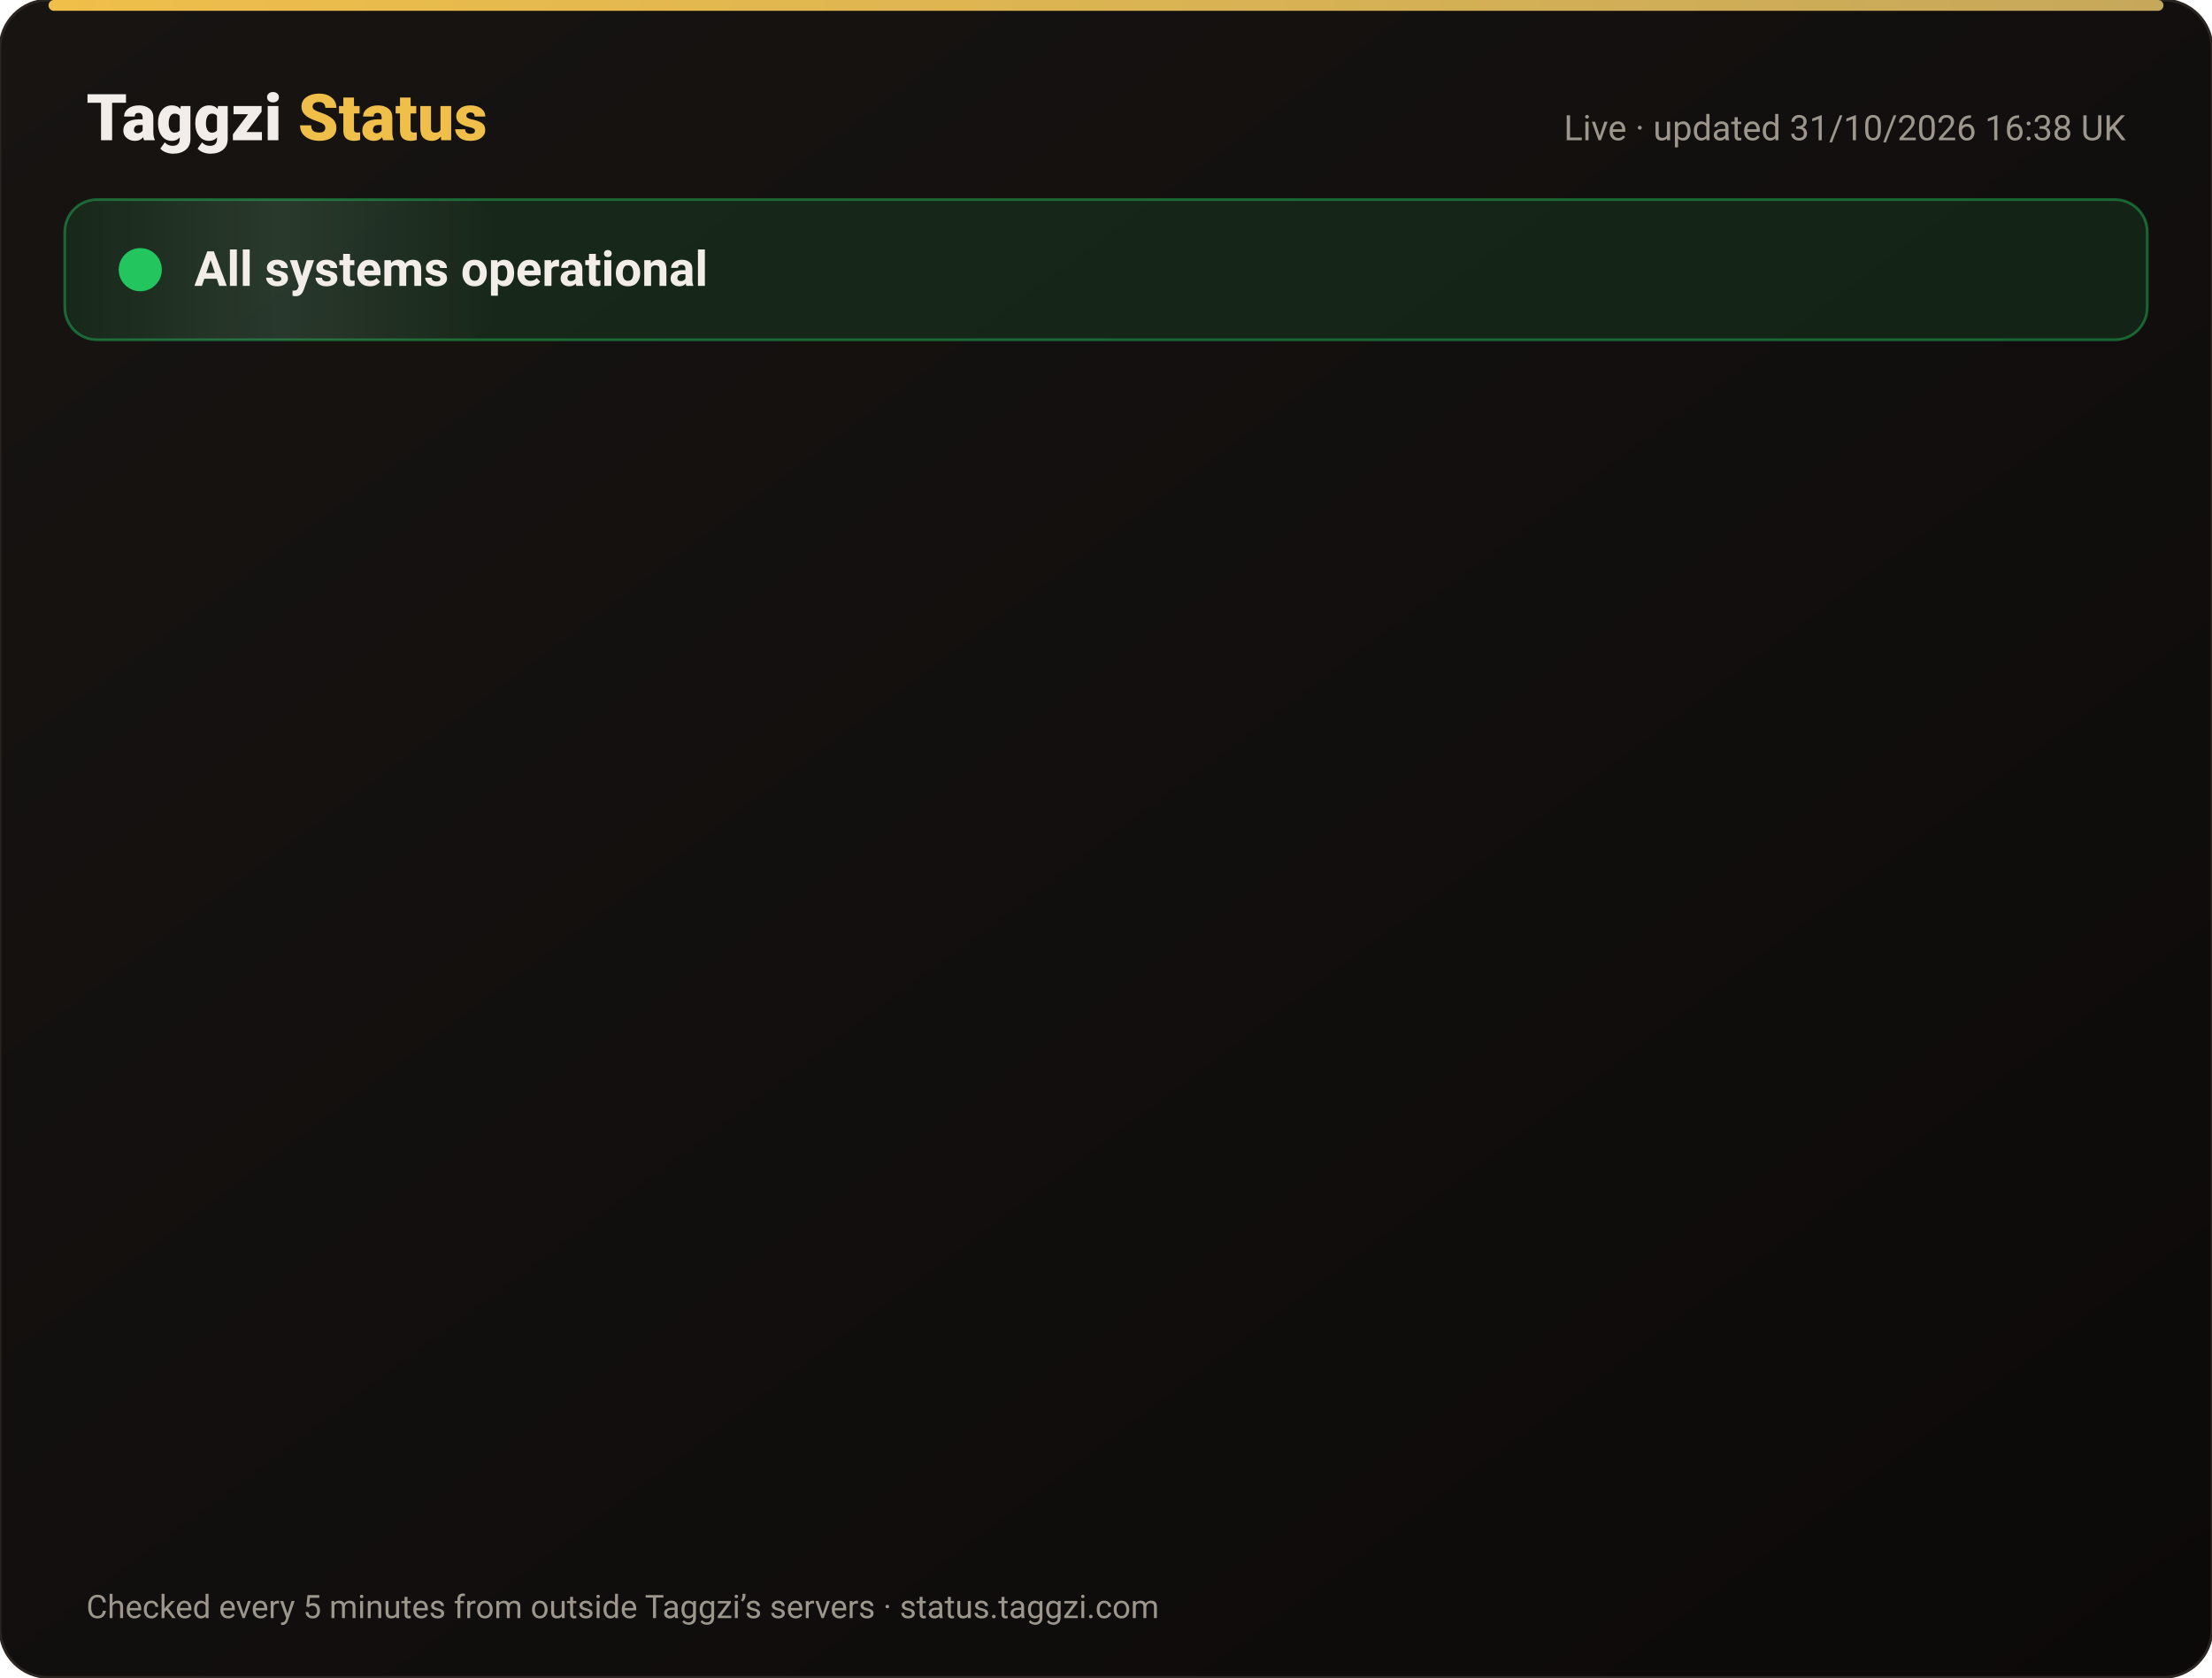
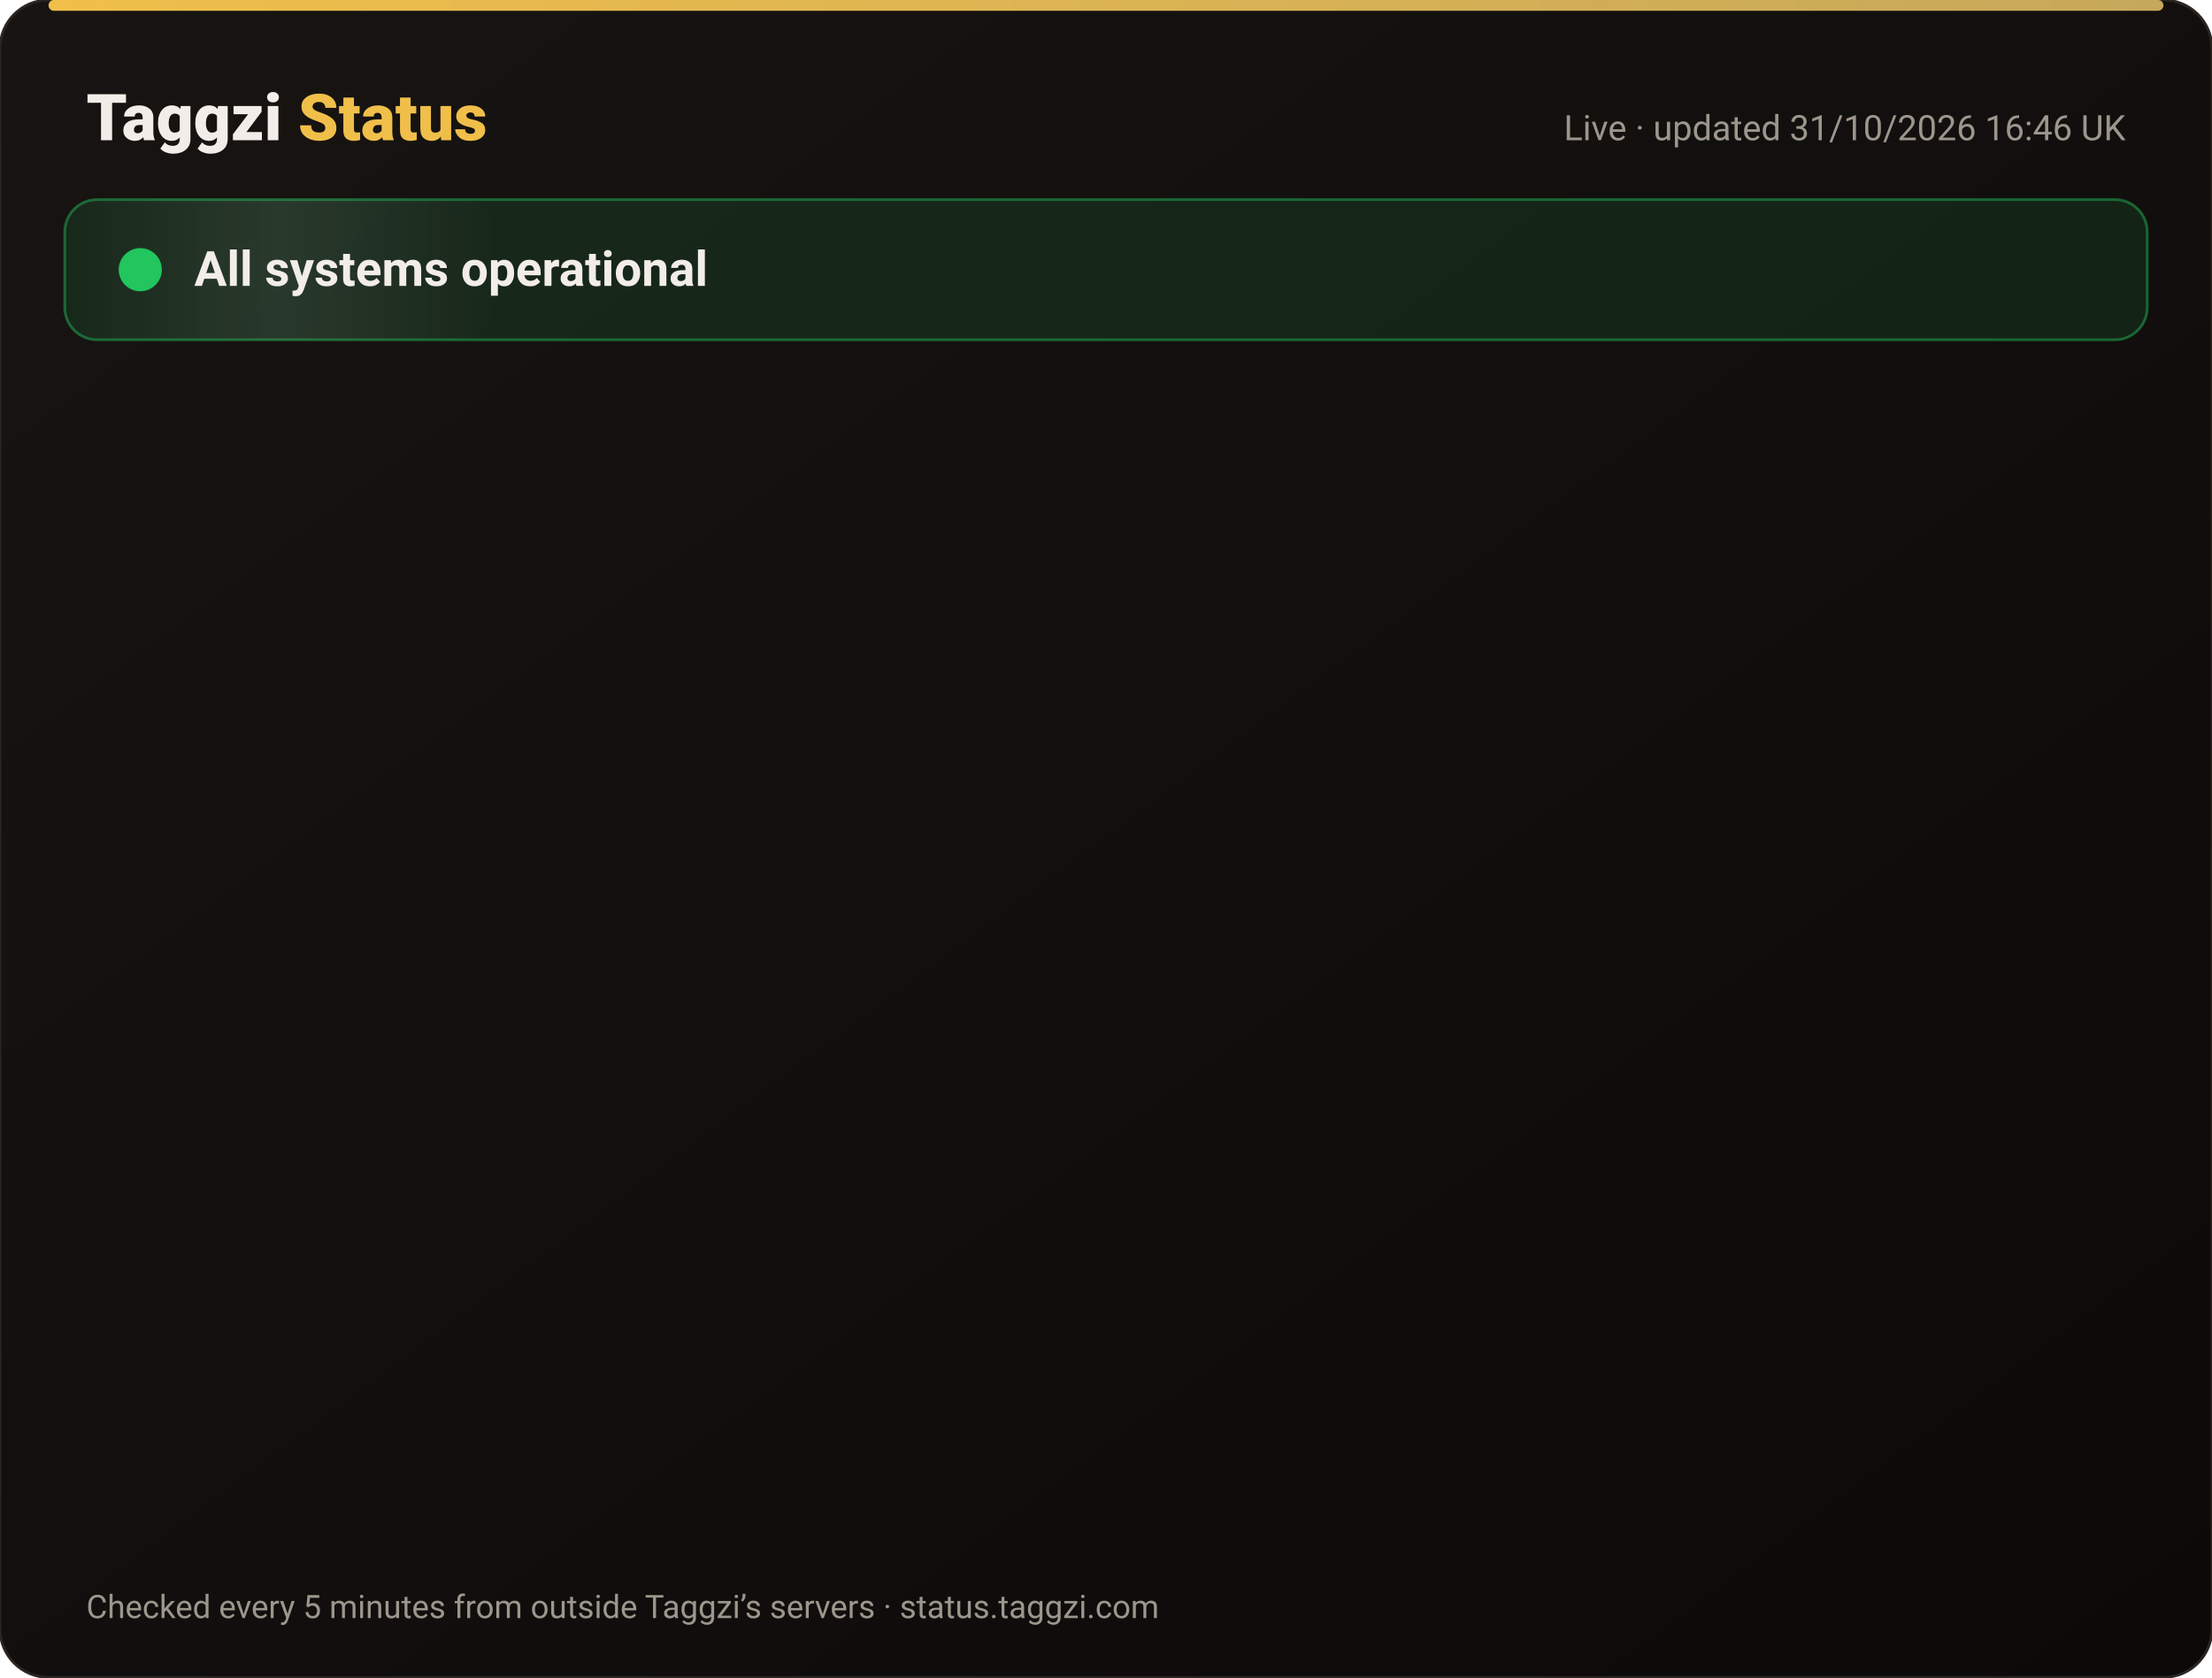
<svg xmlns="http://www.w3.org/2000/svg" width="820" height="622" viewBox="0 0 820 622" font-family="-apple-system,Segoe UI,Roboto,Helvetica,Arial,sans-serif">
  <defs>
    <linearGradient id="bg" x1="0" y1="0" x2="1" y2="1">
      <stop offset="0" stop-color="#171412" />
      <stop offset="1" stop-color="#0C0A09" />
    </linearGradient>
    <linearGradient id="gold" x1="0" x2="1">
      <stop offset="0" stop-color="#F0BF4A" />
      <stop offset="1" stop-color="#c6a85b" />
    </linearGradient>
    <linearGradient id="shine" x1="0" x2="1">
      <stop offset="0" stop-color="#fff" stop-opacity="0" />
      <stop offset=".5" stop-color="#fff" stop-opacity=".08" />
      <stop offset="1" stop-color="#fff" stop-opacity="0" />
    </linearGradient>
  </defs>
  <rect width="820" height="622" rx="18" fill="url(#bg)" stroke="#2a2521" />
  <rect x="18" y="0" width="784" height="4" rx="2" fill="url(#gold)" />
  <text x="32" y="52" font-size="24" font-weight="800" fill="#F2EDE8">Taggzi <tspan fill="#F0BF4A">Status</tspan>
  </text>
-   <text x="788" y="52" font-size="13" fill="#9C968C" text-anchor="end">Live · updated 31/10/2026 16:38 UK</text>
+   <text x="788" y="52" font-size="13" fill="#9C968C" text-anchor="end">Live · updated 31/10/2026 16:46 UK</text>
  <rect x="24" y="74" width="772" height="52" rx="12" fill="#22c55e" fill-opacity=".12" stroke="#22c55e" stroke-opacity=".45" />
  <rect x="24" y="74" width="160" height="52" rx="12" fill="url(#shine)">
    <animate attributeName="x" from="-160" to="820" dur="4s" repeatCount="indefinite" />
  </rect>
  <circle cx="52" cy="100" r="7" fill="#22c55e" />
  <circle cx="52" cy="100" r="7" fill="none" stroke="#22c55e" stroke-width="2">
    <animate attributeName="r" values="7;15;7" dur="2s" repeatCount="indefinite" />
    <animate attributeName="opacity" values=".9;0;.9" dur="2s" repeatCount="indefinite" />
  </circle>
  <text x="72" y="106" font-size="18" font-weight="700" fill="#F2EDE8">All systems operational</text>
  <g opacity="0">
    <animate attributeName="opacity" from="0" to="1" begin="0.00s" dur=".6s" fill="freeze" />
    <line x1="32" y1="188" x2="788" y2="188" stroke="#2a2521" />
    <circle cx="44" cy="166" r="6" fill="#22c55e">
      <animate attributeName="opacity" values="1;.45;1" dur="2.4s" begin="0.00s" repeatCount="indefinite" />
    </circle>
    <text x="62" y="171" font-size="15" font-weight="650" fill="#F2EDE8">Website</text>
    <text x="630" y="171" font-size="13" fill="#9C968C" text-anchor="end">99.96% uptime</text>
    <rect x="648" y="154" width="140" height="24" rx="12" fill="#22c55e" fill-opacity=".14" stroke="#22c55e" stroke-opacity=".5" />
    <text x="718" y="171" font-size="12" font-weight="700" fill="#22c55e" text-anchor="middle">Operational</text>
  </g>
  <g opacity="0">
    <animate attributeName="opacity" from="0" to="1" begin="0.15s" dur=".6s" fill="freeze" />
    <line x1="32" y1="234" x2="788" y2="234" stroke="#2a2521" />
    <circle cx="44" cy="212" r="6" fill="#22c55e">
      <animate attributeName="opacity" values="1;.45;1" dur="2.4s" begin="0.15s" repeatCount="indefinite" />
    </circle>
    <text x="62" y="217" font-size="15" font-weight="650" fill="#F2EDE8">Tag scans</text>
    <text x="630" y="217" font-size="13" fill="#9C968C" text-anchor="end">99.96% uptime</text>
    <rect x="648" y="200" width="140" height="24" rx="12" fill="#22c55e" fill-opacity=".14" stroke="#22c55e" stroke-opacity=".5" />
    <text x="718" y="217" font-size="12" font-weight="700" fill="#22c55e" text-anchor="middle">Operational</text>
  </g>
  <g opacity="0">
    <animate attributeName="opacity" from="0" to="1" begin="0.30s" dur=".6s" fill="freeze" />
    <line x1="32" y1="280" x2="788" y2="280" stroke="#2a2521" />
    <circle cx="44" cy="258" r="6" fill="#22c55e">
      <animate attributeName="opacity" values="1;.45;1" dur="2.4s" begin="0.30s" repeatCount="indefinite" />
    </circle>
    <text x="62" y="263" font-size="15" font-weight="650" fill="#F2EDE8">Manual tag lookup</text>
    <text x="630" y="263" font-size="13" fill="#9C968C" text-anchor="end">99.96% uptime</text>
    <rect x="648" y="246" width="140" height="24" rx="12" fill="#22c55e" fill-opacity=".14" stroke="#22c55e" stroke-opacity=".5" />
    <text x="718" y="263" font-size="12" font-weight="700" fill="#22c55e" text-anchor="middle">Operational</text>
  </g>
  <g opacity="0">
    <animate attributeName="opacity" from="0" to="1" begin="0.45s" dur=".6s" fill="freeze" />
    <line x1="32" y1="326" x2="788" y2="326" stroke="#2a2521" />
    <circle cx="44" cy="304" r="6" fill="#22c55e">
      <animate attributeName="opacity" values="1;.45;1" dur="2.4s" begin="0.45s" repeatCount="indefinite" />
    </circle>
    <text x="62" y="309" font-size="15" font-weight="650" fill="#F2EDE8">App &amp; login</text>
    <text x="630" y="309" font-size="13" fill="#9C968C" text-anchor="end">99.96% uptime</text>
    <rect x="648" y="292" width="140" height="24" rx="12" fill="#22c55e" fill-opacity=".14" stroke="#22c55e" stroke-opacity=".5" />
    <text x="718" y="309" font-size="12" font-weight="700" fill="#22c55e" text-anchor="middle">Operational</text>
  </g>
  <g opacity="0">
    <animate attributeName="opacity" from="0" to="1" begin="0.60s" dur=".6s" fill="freeze" />
    <line x1="32" y1="372" x2="788" y2="372" stroke="#2a2521" />
    <circle cx="44" cy="350" r="6" fill="#22c55e">
      <animate attributeName="opacity" values="1;.45;1" dur="2.4s" begin="0.60s" repeatCount="indefinite" />
    </circle>
    <text x="62" y="355" font-size="15" font-weight="650" fill="#F2EDE8">Community alerts</text>
    <text x="630" y="355" font-size="13" fill="#9C968C" text-anchor="end">99.96% uptime</text>
    <rect x="648" y="338" width="140" height="24" rx="12" fill="#22c55e" fill-opacity=".14" stroke="#22c55e" stroke-opacity=".5" />
    <text x="718" y="355" font-size="12" font-weight="700" fill="#22c55e" text-anchor="middle">Operational</text>
  </g>
  <g opacity="0">
    <animate attributeName="opacity" from="0" to="1" begin="0.75s" dur=".6s" fill="freeze" />
    <line x1="32" y1="418" x2="788" y2="418" stroke="#2a2521" />
    <circle cx="44" cy="396" r="6" fill="#22c55e">
      <animate attributeName="opacity" values="1;.45;1" dur="2.4s" begin="0.75s" repeatCount="indefinite" />
    </circle>
    <text x="62" y="401" font-size="15" font-weight="650" fill="#F2EDE8">Private calling</text>
    <text x="630" y="401" font-size="13" fill="#9C968C" text-anchor="end">99.96% uptime</text>
    <rect x="648" y="384" width="140" height="24" rx="12" fill="#22c55e" fill-opacity=".14" stroke="#22c55e" stroke-opacity=".5" />
    <text x="718" y="401" font-size="12" font-weight="700" fill="#22c55e" text-anchor="middle">Operational</text>
  </g>
  <g opacity="0">
    <animate attributeName="opacity" from="0" to="1" begin="0.90s" dur=".6s" fill="freeze" />
    <line x1="32" y1="464" x2="788" y2="464" stroke="#2a2521" />
    <circle cx="44" cy="442" r="6" fill="#22c55e">
      <animate attributeName="opacity" values="1;.45;1" dur="2.4s" begin="0.90s" repeatCount="indefinite" />
    </circle>
    <text x="62" y="447" font-size="15" font-weight="650" fill="#F2EDE8">Payments</text>
    <text x="630" y="447" font-size="13" fill="#9C968C" text-anchor="end">99.95% uptime</text>
    <rect x="648" y="430" width="140" height="24" rx="12" fill="#22c55e" fill-opacity=".14" stroke="#22c55e" stroke-opacity=".5" />
    <text x="718" y="447" font-size="12" font-weight="700" fill="#22c55e" text-anchor="middle">Operational</text>
  </g>
  <g opacity="0">
    <animate attributeName="opacity" from="0" to="1" begin="1.05s" dur=".6s" fill="freeze" />
    <line x1="32" y1="510" x2="788" y2="510" stroke="#2a2521" />
    <circle cx="44" cy="488" r="6" fill="#22c55e">
      <animate attributeName="opacity" values="1;.45;1" dur="2.4s" begin="1.05s" repeatCount="indefinite" />
    </circle>
    <text x="62" y="493" font-size="15" font-weight="650" fill="#F2EDE8">Email &amp; support</text>
    <text x="630" y="493" font-size="13" fill="#9C968C" text-anchor="end">99.96% uptime</text>
    <rect x="648" y="476" width="140" height="24" rx="12" fill="#22c55e" fill-opacity=".14" stroke="#22c55e" stroke-opacity=".5" />
    <text x="718" y="493" font-size="12" font-weight="700" fill="#22c55e" text-anchor="middle">Operational</text>
  </g>
  <g opacity="0">
    <animate attributeName="opacity" from="0" to="1" begin="1.20s" dur=".6s" fill="freeze" />
    <line x1="32" y1="556" x2="788" y2="556" stroke="#2a2521" />
    <circle cx="44" cy="534" r="6" fill="#22c55e">
      <animate attributeName="opacity" values="1;.45;1" dur="2.4s" begin="1.20s" repeatCount="indefinite" />
    </circle>
    <text x="62" y="539" font-size="15" font-weight="650" fill="#F2EDE8">Secure connection (SSL)</text>
    <text x="630" y="539" font-size="13" fill="#9C968C" text-anchor="end">100.00% uptime</text>
    <rect x="648" y="522" width="140" height="24" rx="12" fill="#22c55e" fill-opacity=".14" stroke="#22c55e" stroke-opacity=".5" />
    <text x="718" y="539" font-size="12" font-weight="700" fill="#22c55e" text-anchor="middle">Operational</text>
  </g>
  <text x="32" y="600" font-size="12" fill="#9C968C">Checked every 5 minutes from outside Taggzi’s servers · status.taggzi.com</text>
</svg>
